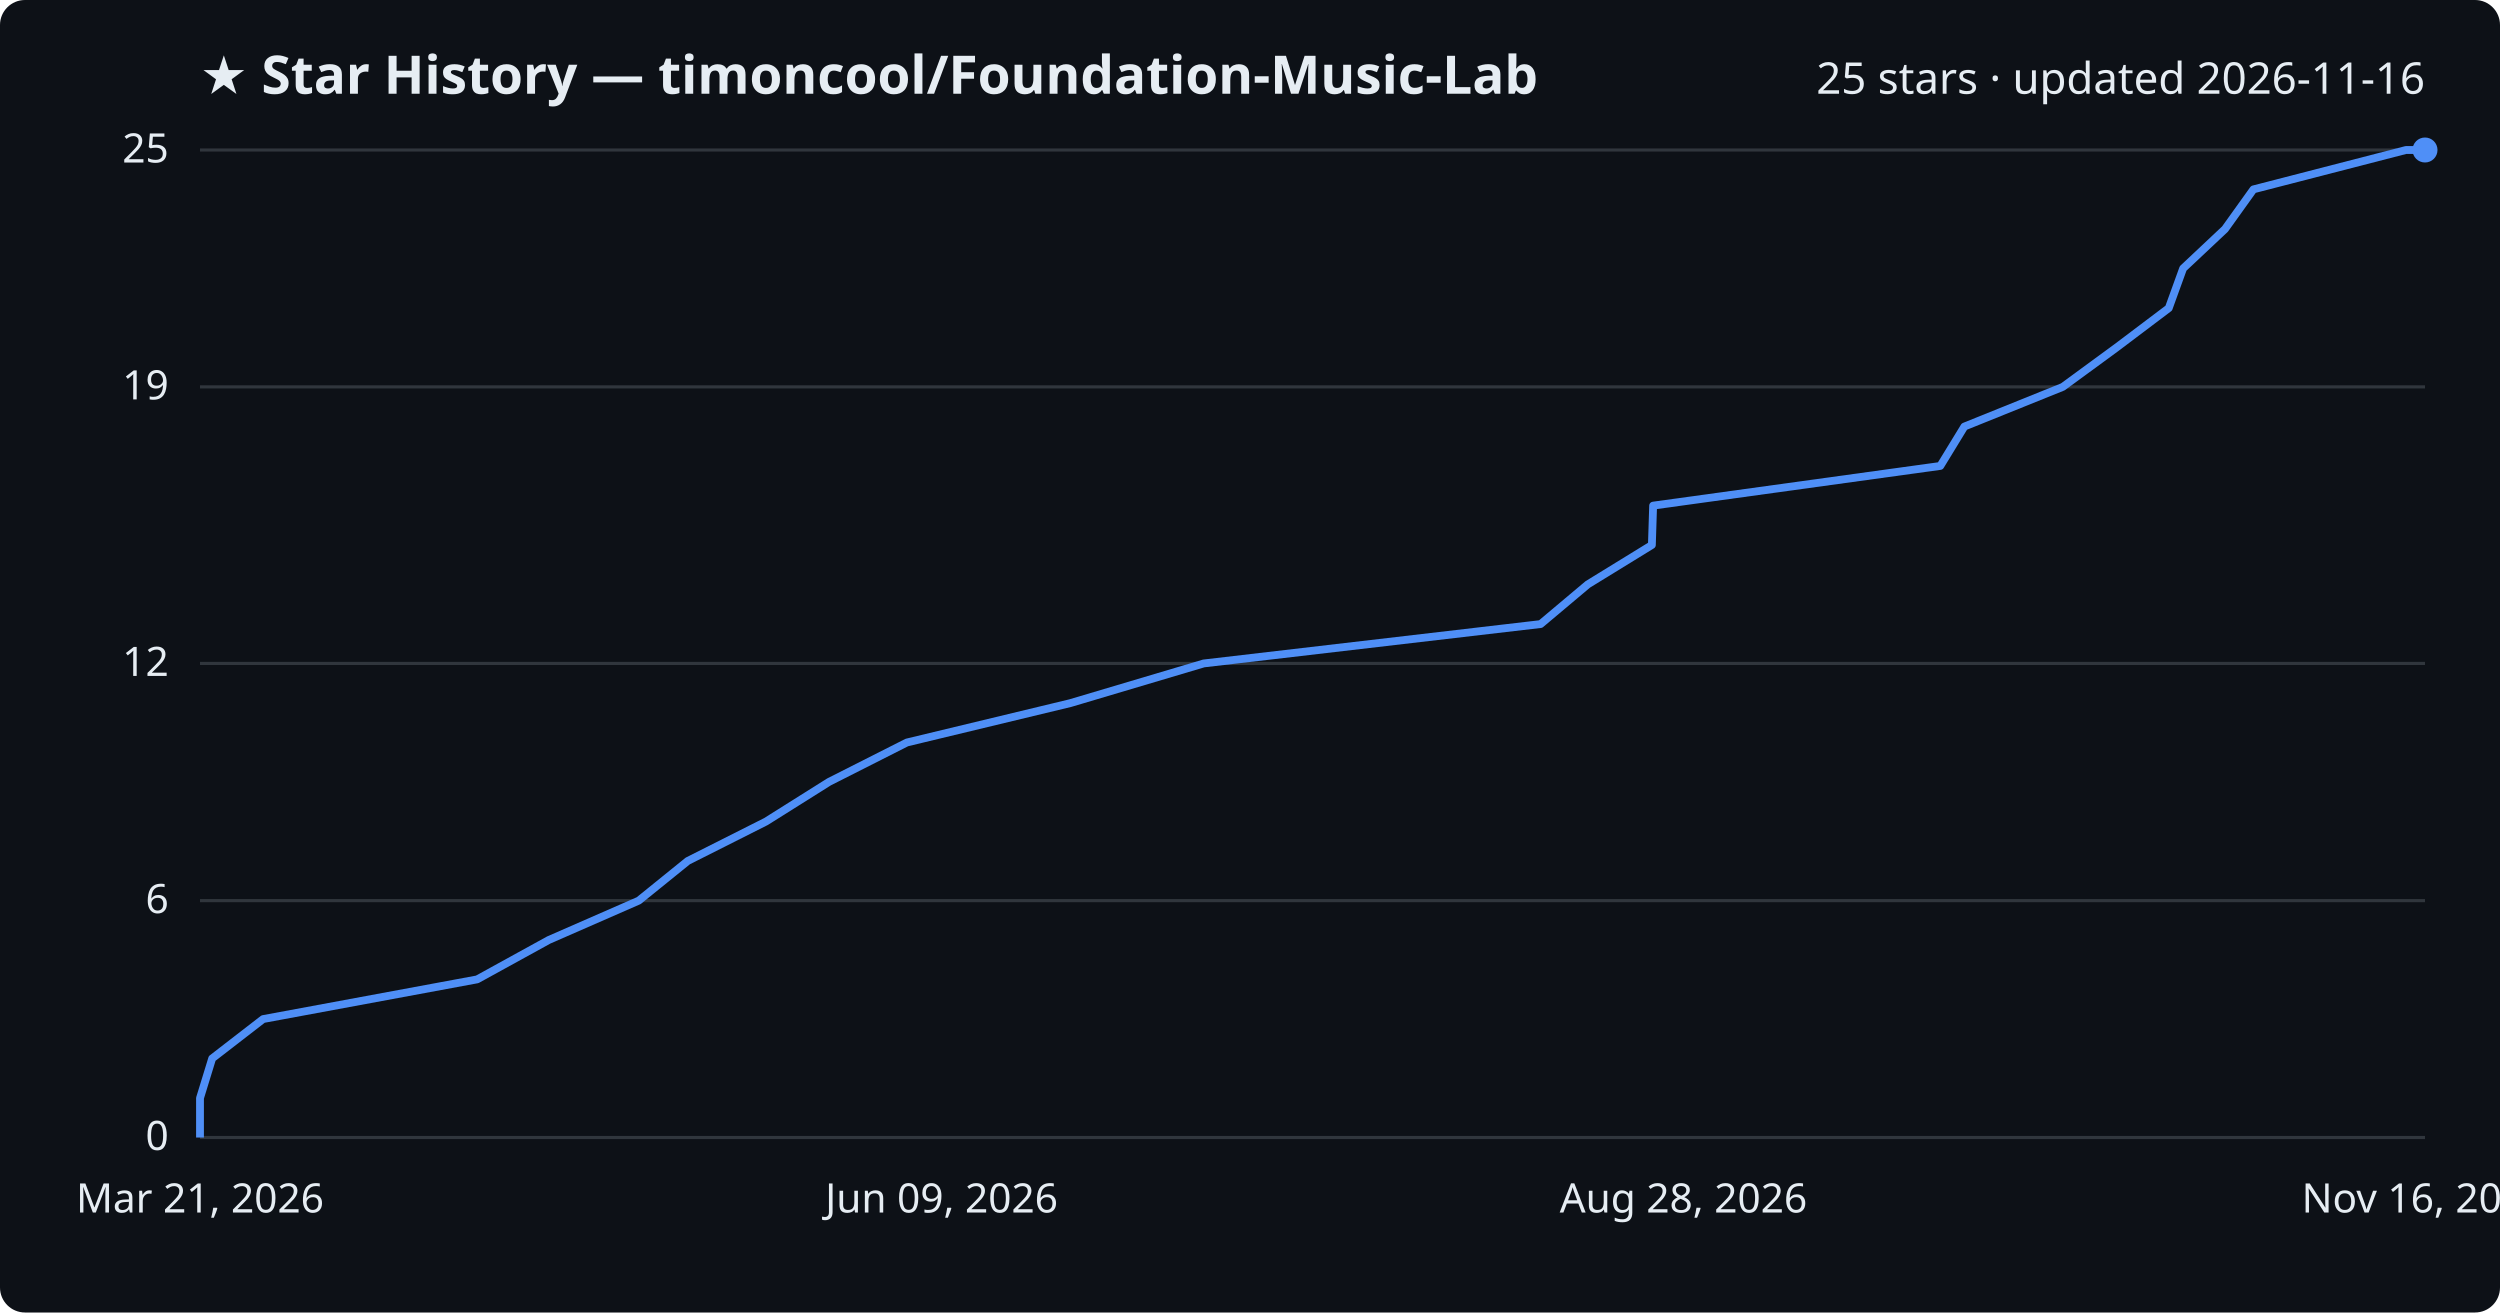
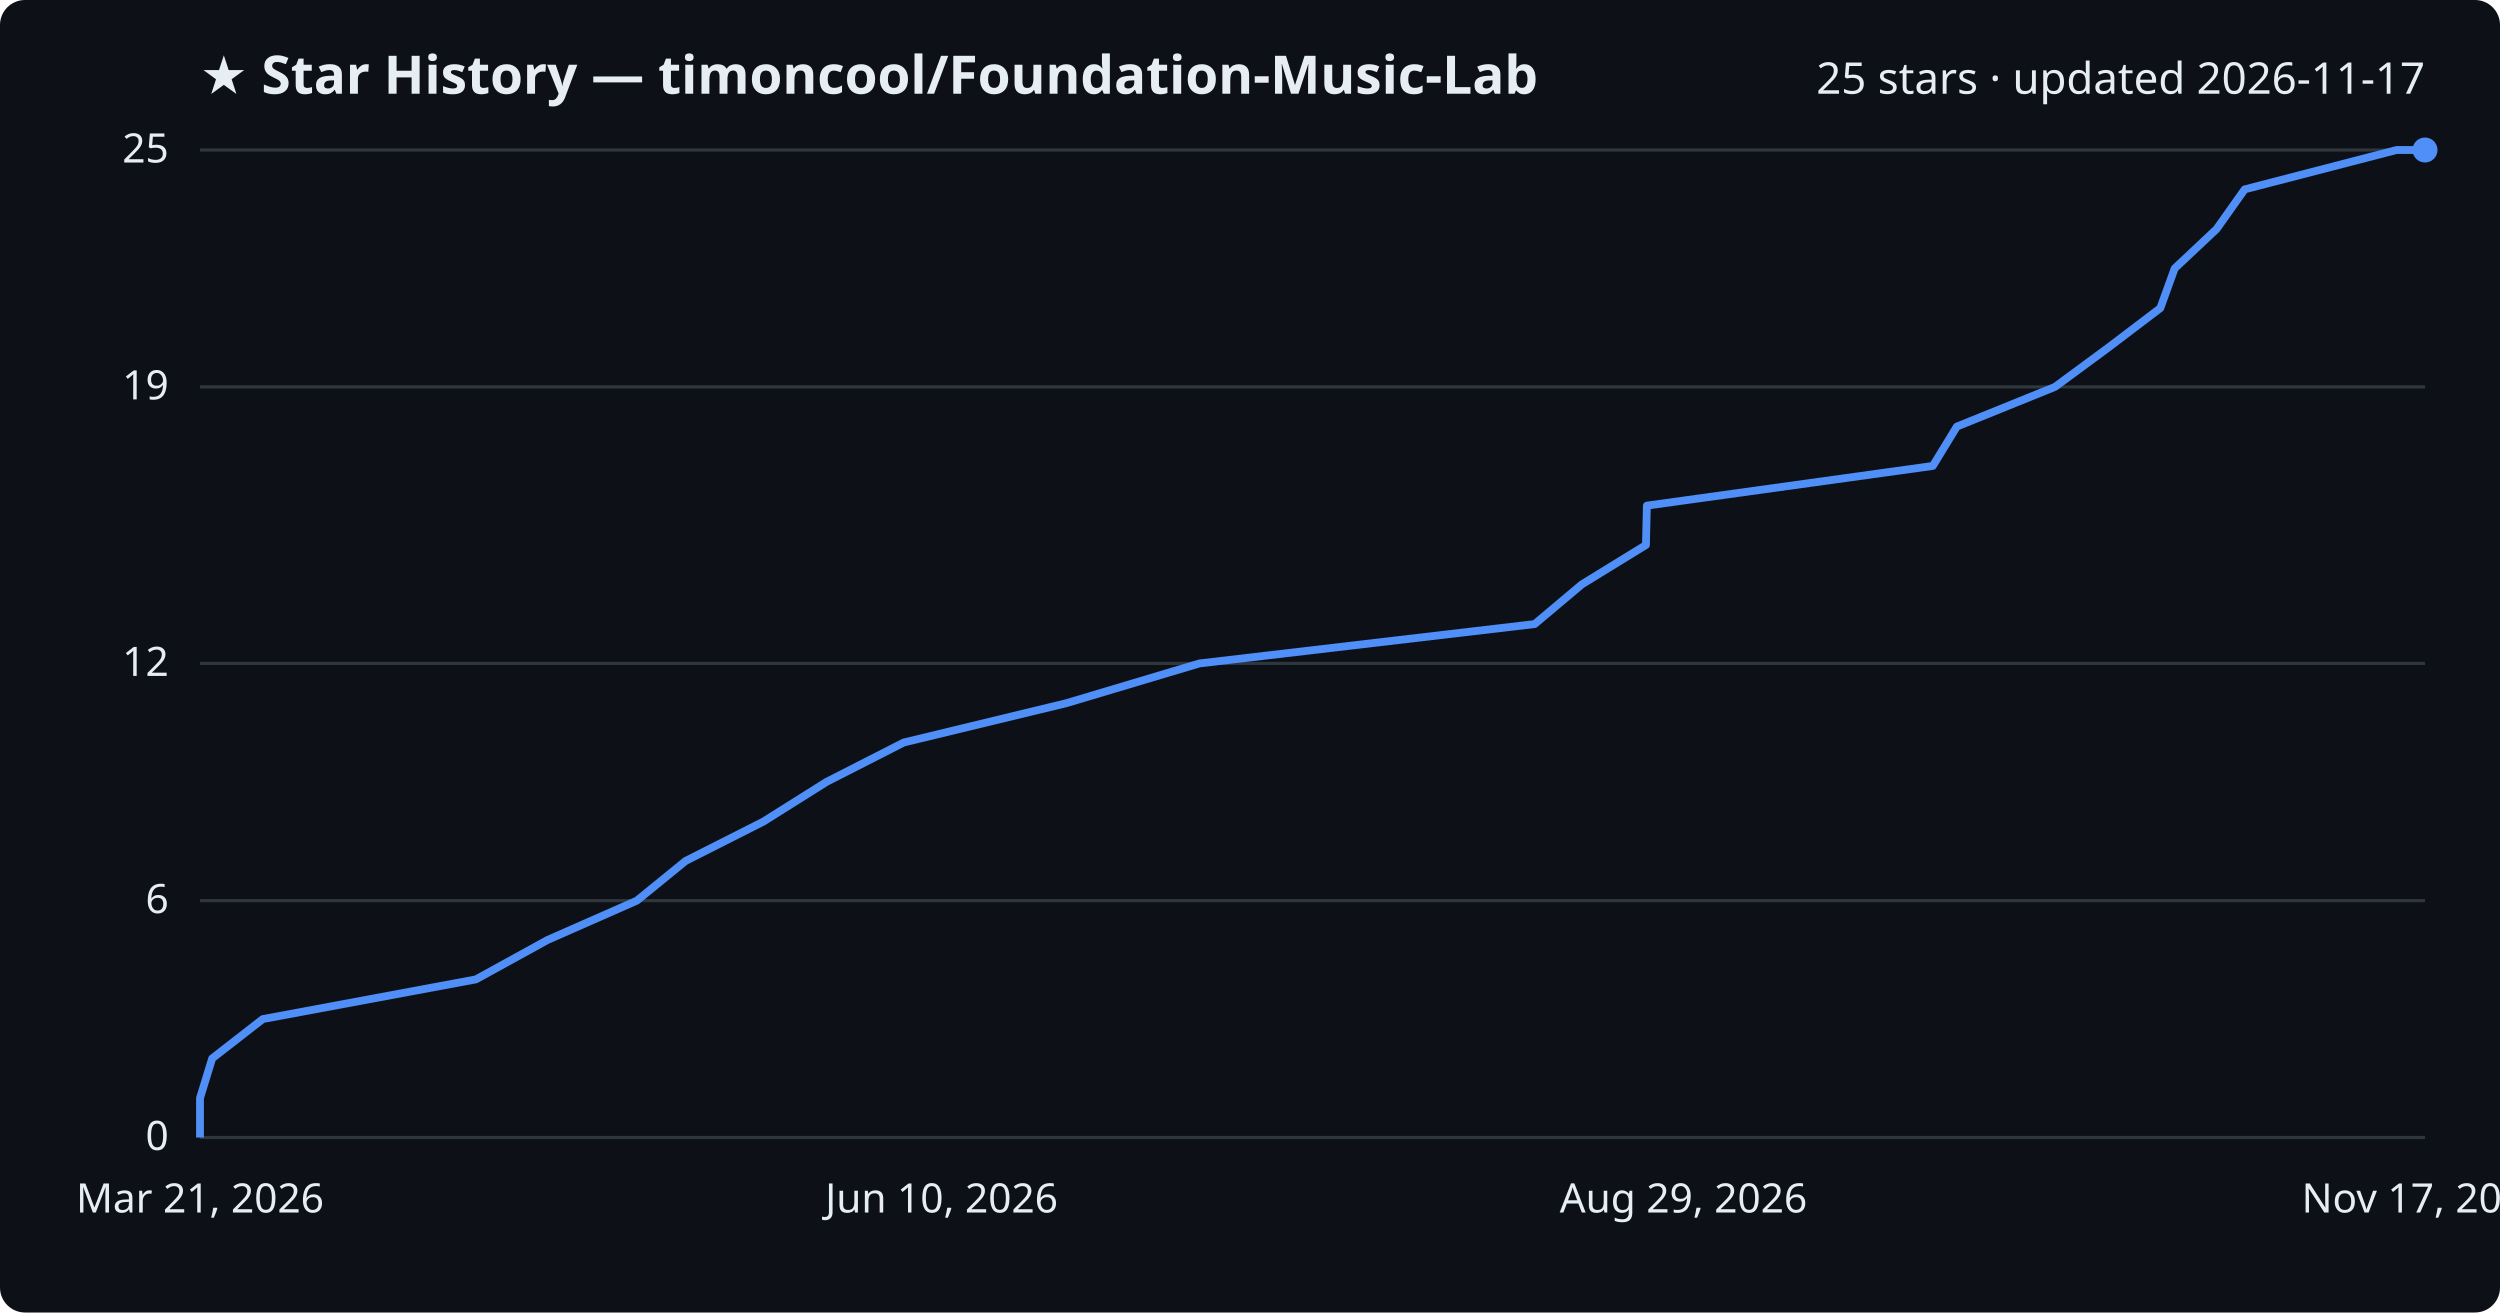
<svg xmlns="http://www.w3.org/2000/svg" viewBox="0 0 800 420" font-family="Segoe UI, sans-serif">
  <rect width="800" height="420" fill="#0d1117" rx="8" />
  <text x="64" y="30" fill="#e6edf3" font-size="17" font-weight="700">★ Star History — timoncool/Foundation-Music-Lab</text>
-   <text x="776" y="30" fill="#e6edf3" font-size="14" text-anchor="end">25 stars · updated 2026-11-16</text>
+   <text x="776" y="30" fill="#e6edf3" font-size="14" text-anchor="end">25 stars · updated 2026-11-17</text>
  <line x1="64" y1="364.0" x2="776" y2="364.0" stroke="#30363d" stroke-width="1" />
  <text x="54" y="368.0" fill="#e6edf3" font-size="13" text-anchor="end">0</text>
  <line x1="64" y1="288.2" x2="776" y2="288.2" stroke="#30363d" stroke-width="1" />
  <text x="54" y="292.2" fill="#e6edf3" font-size="13" text-anchor="end">6</text>
  <line x1="64" y1="212.3" x2="776" y2="212.3" stroke="#30363d" stroke-width="1" />
  <text x="54" y="216.3" fill="#e6edf3" font-size="13" text-anchor="end">12</text>
  <line x1="64" y1="123.8" x2="776" y2="123.8" stroke="#30363d" stroke-width="1" />
  <text x="54" y="127.8" fill="#e6edf3" font-size="13" text-anchor="end">19</text>
  <line x1="64" y1="48.0" x2="776" y2="48.0" stroke="#30363d" stroke-width="1" />
  <text x="54" y="52.0" fill="#e6edf3" font-size="13" text-anchor="end">25</text>
-   <path d="M64.0,364.0 L64.0,351.4 L67.9,338.7 L84.2,326.1 L152.7,313.4 L175.6,300.8 L204.4,288.2 L220.1,275.5 L245.1,262.9 L265.3,250.2 L290.2,237.6 L342.5,225.0 L385.2,212.3 L493.0,199.7 L508.1,187.0 L528.6,174.4 L529.0,161.8 L620.9,149.1 L628.6,136.5 L660.1,123.8 L677.3,111.2 L694.0,98.6 L698.6,85.9 L712.0,73.3 L721.1,60.6 L769.9,48.0 L776.0,48.0" fill="none" stroke="#4f8ff7" stroke-width="2.5" stroke-linejoin="round" />
+   <path d="M64.0,364.0 L64.0,351.4 L67.9,338.7 L84.1,326.1 L152.3,313.4 L175.2,300.8 L203.8,288.2 L219.4,275.5 L244.3,262.9 L264.5,250.2 L289.2,237.6 L341.3,225.0 L383.8,212.3 L491.1,199.7 L506.2,187.0 L526.7,174.4 L527.0,161.8 L618.5,149.1 L626.2,136.5 L657.6,123.8 L674.7,111.2 L691.3,98.6 L695.9,85.9 L709.3,73.3 L718.3,60.6 L766.9,48.0 L776.0,48.0" fill="none" stroke="#4f8ff7" stroke-width="2.5" stroke-linejoin="round" />
  <circle cx="776.0" cy="48.0" r="4" fill="#4f8ff7" />
  <text x="64.0" y="388" fill="#e6edf3" font-size="13" text-anchor="middle">Mar 21, 2026</text>
-   <text x="301.3" y="388" fill="#e6edf3" font-size="13" text-anchor="middle">Jun 09, 2026</text>
-   <text x="538.7" y="388" fill="#e6edf3" font-size="13" text-anchor="middle">Aug 28, 2026</text>
-   <text x="776.0" y="388" fill="#e6edf3" font-size="13" text-anchor="middle">Nov 16, 2026</text>
+   <text x="301.3" y="388" fill="#e6edf3" font-size="13" text-anchor="middle">Jun 10, 2026</text>
+   <text x="538.7" y="388" fill="#e6edf3" font-size="13" text-anchor="middle">Aug 29, 2026</text>
+   <text x="776.0" y="388" fill="#e6edf3" font-size="13" text-anchor="middle">Nov 17, 2026</text>
</svg>
